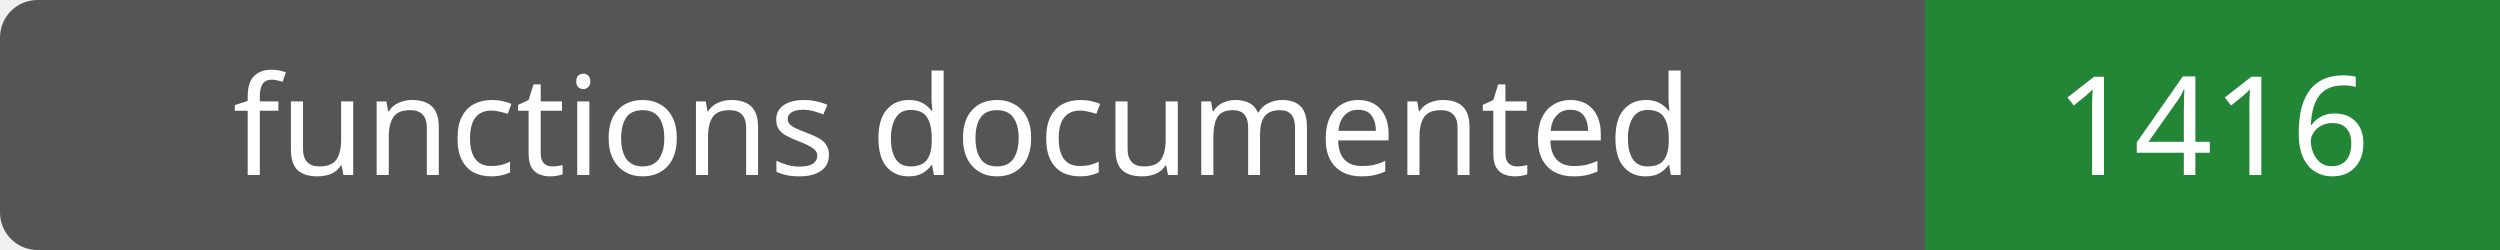
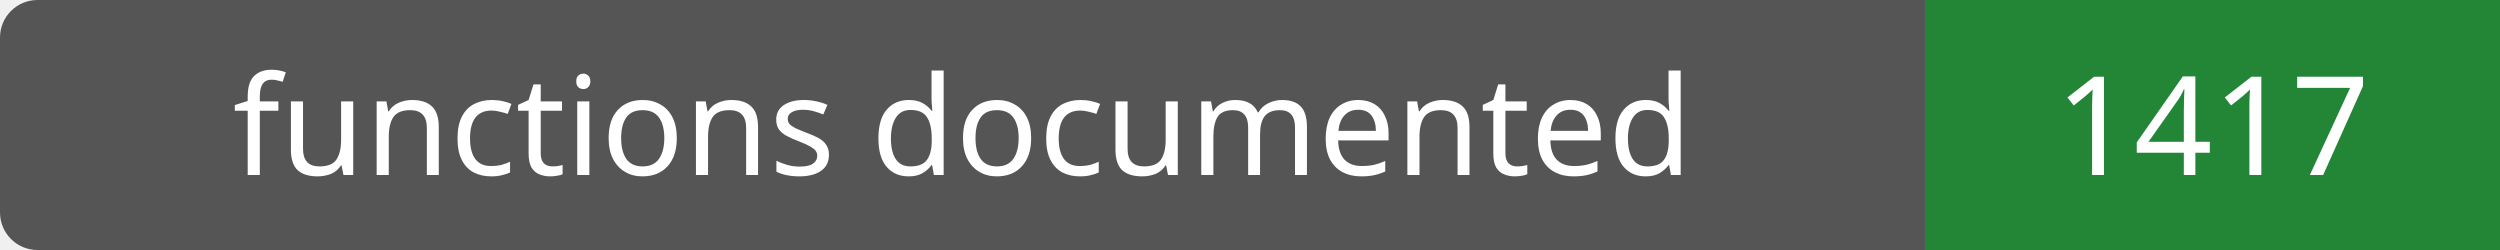
- <svg xmlns="http://www.w3.org/2000/svg" width="200" height="20" role="img" aria-label="functions documented: 1416">
+ <svg xmlns="http://www.w3.org/2000/svg" width="200" height="20" role="img" aria-label="functions documented: 1417">
  <rect width="200" height="20" rx="3" fill="#555" />
  <path fill="#238636" d="M154 0h46v20H154z" />
  <g fill="#fff" text-anchor="middle" font-family="Verdana,sans-serif" font-size="11">
    <text x="77.0" y="14">functions documented</text>
-     <text x="177.0" y="14">1416</text>
+     <text x="177.0" y="14">1417</text>
  </g>
</svg>
